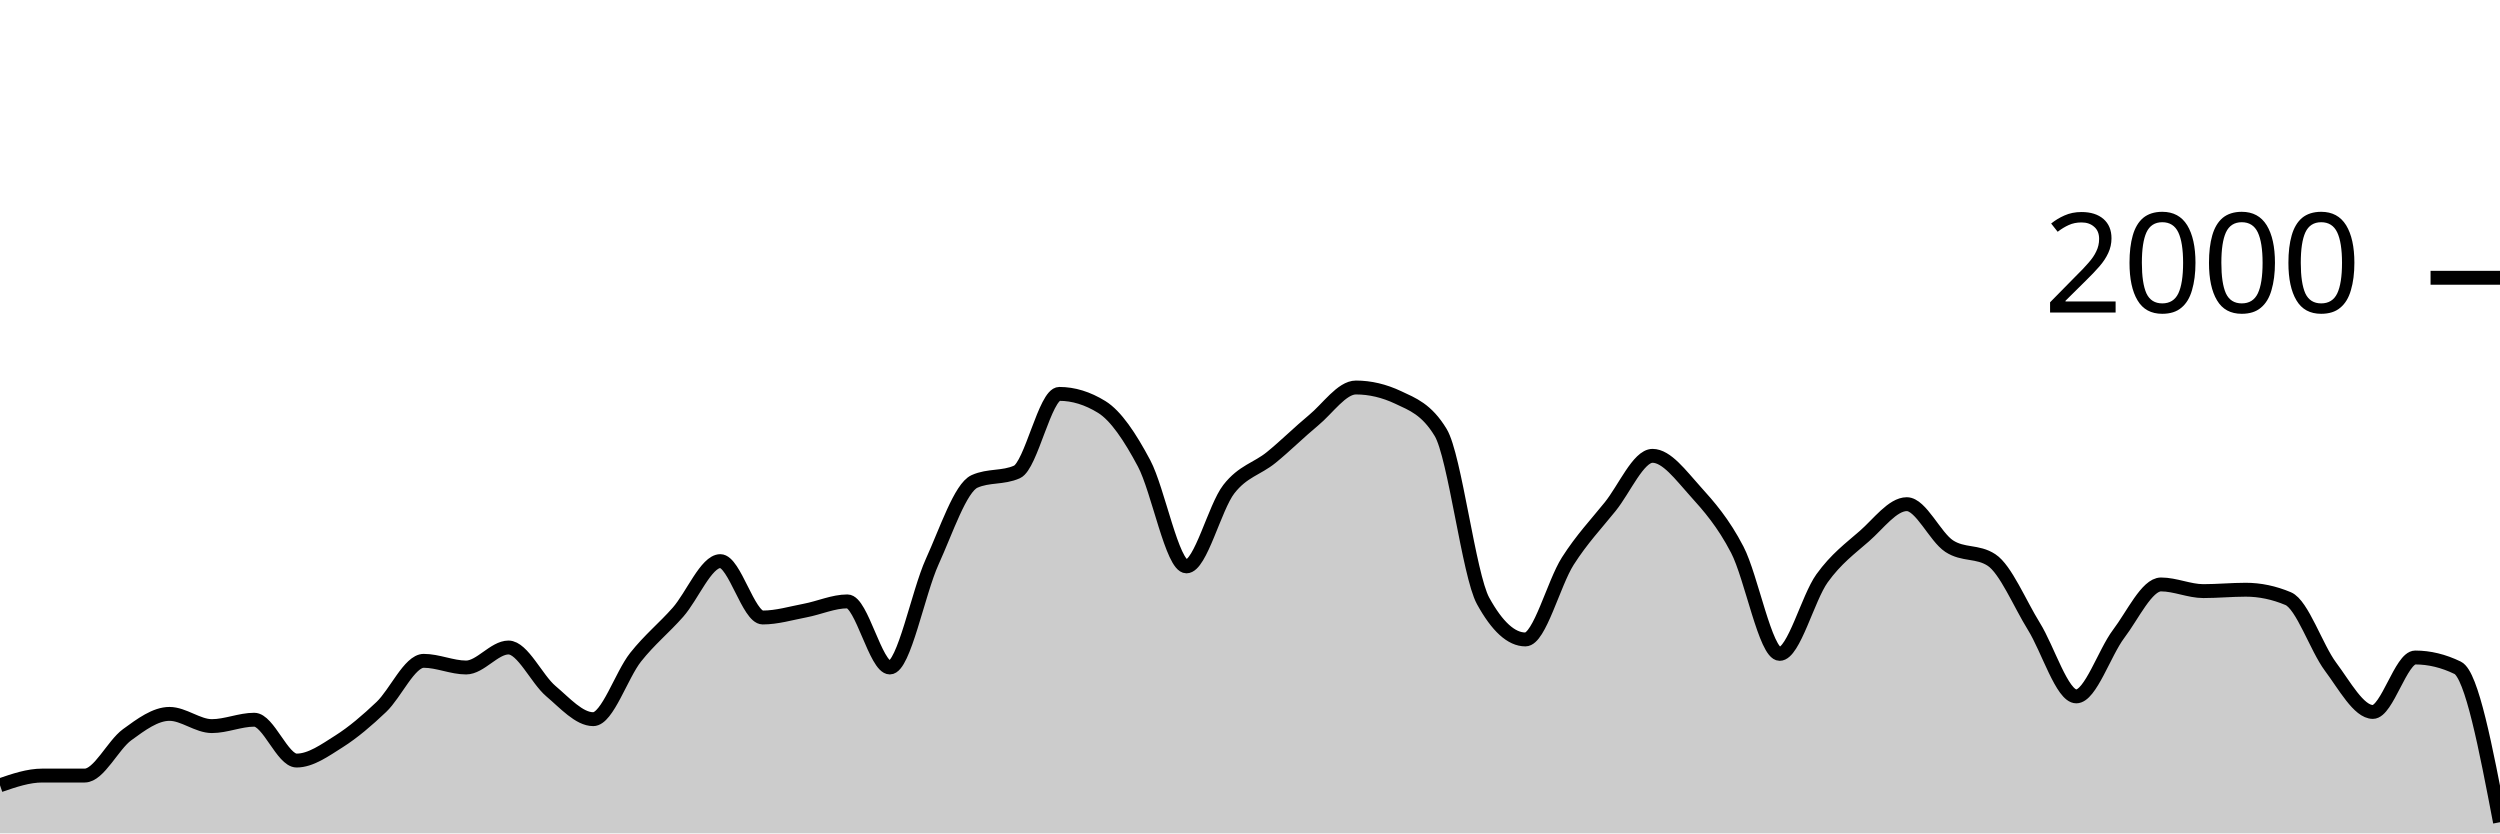
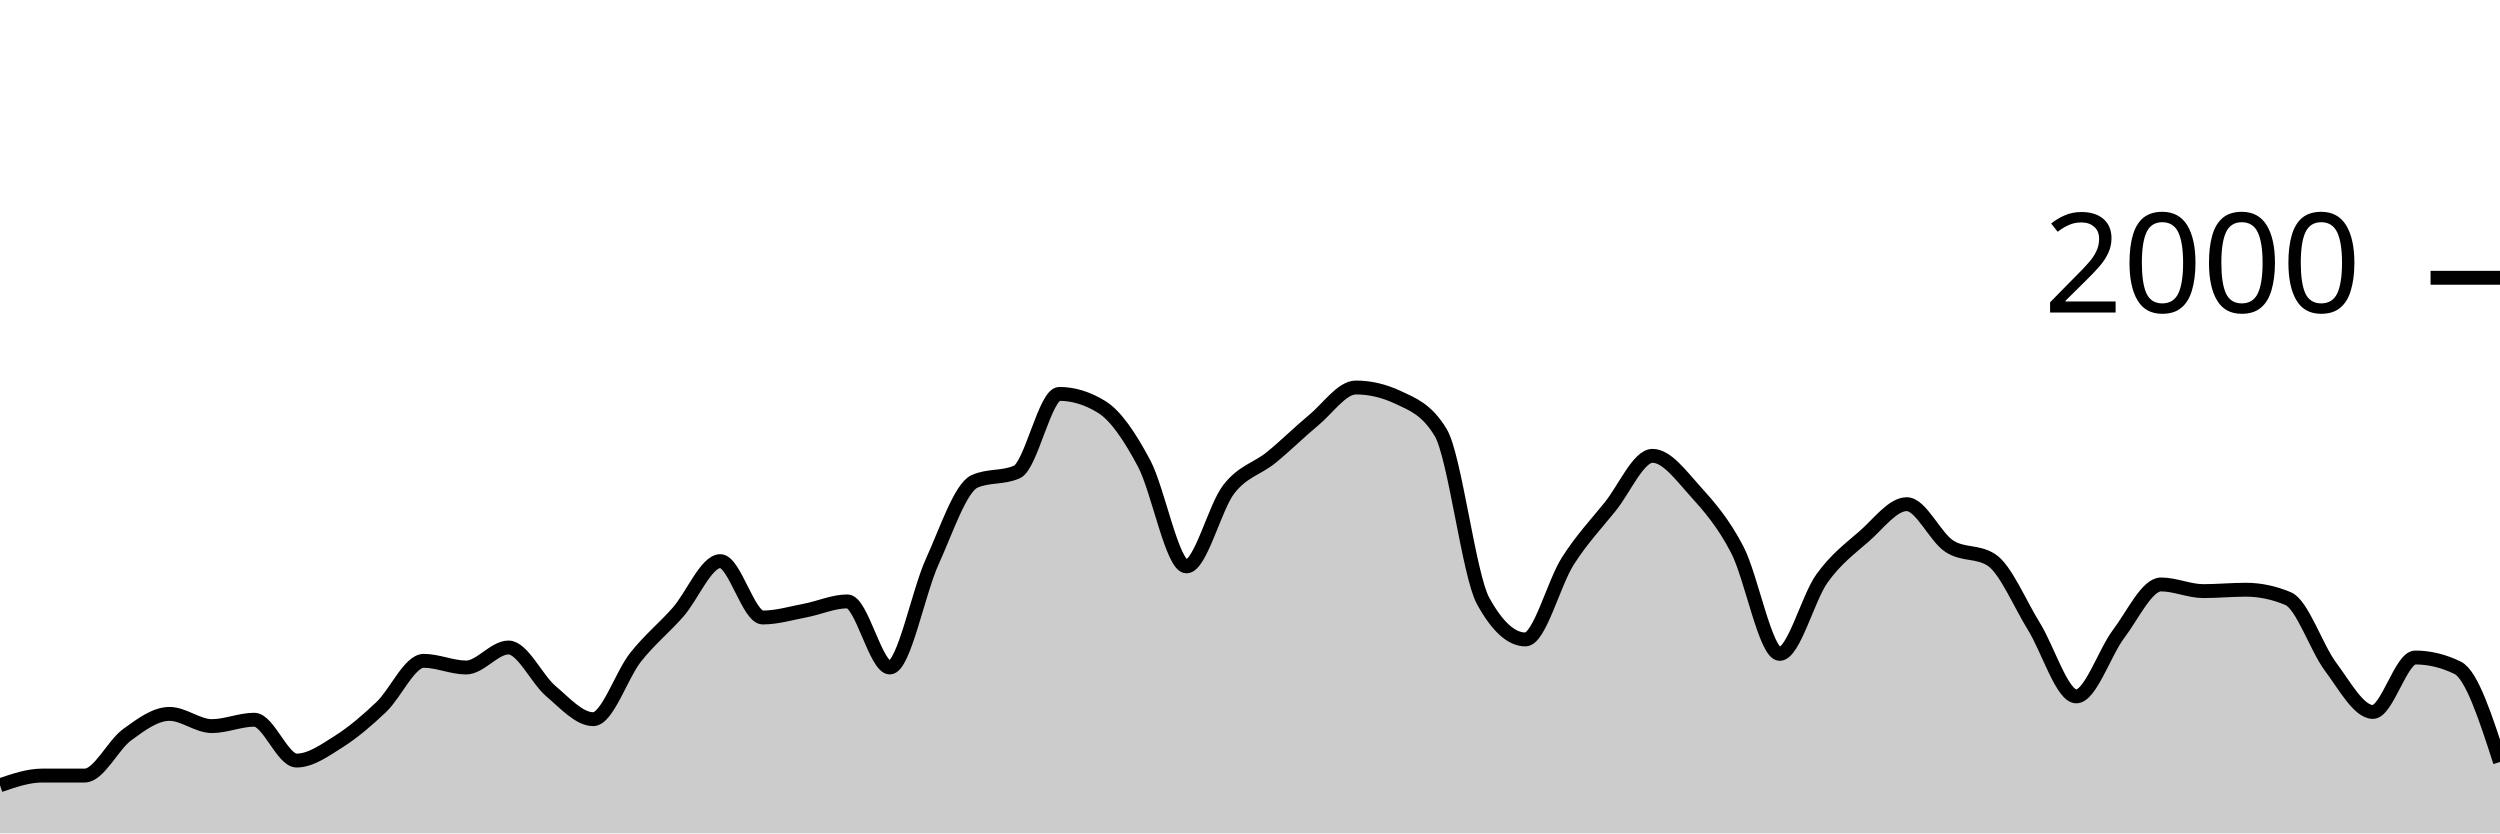
<svg xmlns="http://www.w3.org/2000/svg" viewBox="0 0 180 60">
  <g transform="translate(0,20)">
-     <path class="area" fill="rgba(0, 0, 0, 0.2)" d="M0,36.54C1.017,36.19,2.034,35.84,3.051,35.84C4.068,35.84,5.085,35.84,6.102,35.84C7.119,35.84,8.136,33.64,9.153,32.9C10.169,32.16,11.186,31.4,12.203,31.4C13.22,31.4,14.237,32.28,15.254,32.28C16.271,32.28,17.288,31.82,18.305,31.82C19.322,31.82,20.339,34.76,21.356,34.76C22.373,34.76,23.39,34.023,24.407,33.38C25.424,32.737,26.441,31.867,27.458,30.9C28.475,29.933,29.492,27.58,30.508,27.58C31.525,27.58,32.542,28.06,33.559,28.06C34.576,28.06,35.593,26.62,36.61,26.62C37.627,26.62,38.644,28.9,39.661,29.76C40.678,30.62,41.695,31.78,42.712,31.78C43.729,31.78,44.746,28.603,45.763,27.32C46.78,26.037,47.797,25.233,48.814,24.08C49.831,22.927,50.847,20.4,51.864,20.4C52.881,20.4,53.898,24.46,54.915,24.46C55.932,24.46,56.949,24.153,57.966,23.96C58.983,23.767,60,23.3,61.017,23.3C62.034,23.3,63.051,28.06,64.068,28.06C65.085,28.06,66.102,22.673,67.119,20.44C68.136,18.207,69.153,15.113,70.169,14.66C71.186,14.207,72.203,14.433,73.22,13.98C74.237,13.527,75.254,8.36,76.271,8.36C77.288,8.36,78.305,8.673,79.322,9.3C80.339,9.927,81.356,11.447,82.373,13.36C83.39,15.273,84.407,20.78,85.424,20.78C86.441,20.78,87.458,16.527,88.475,15.22C89.492,13.913,90.508,13.767,91.525,12.94C92.542,12.113,93.559,11.1,94.576,10.26C95.593,9.42,96.61,7.9,97.627,7.9C98.644,7.9,99.661,8.14,100.678,8.62C101.695,9.1,102.712,9.46,103.729,11.14C104.746,12.82,105.763,21.407,106.78,23.26C107.797,25.113,108.814,26.04,109.831,26.04C110.847,26.04,111.864,21.993,112.881,20.4C113.898,18.807,114.915,17.743,115.932,16.48C116.949,15.217,117.966,12.82,118.983,12.82C120,12.82,121.017,14.213,122.034,15.34C123.051,16.467,124.068,17.623,125.085,19.58C126.102,21.537,127.119,27.08,128.136,27.08C129.153,27.08,130.169,23.053,131.186,21.64C132.203,20.227,133.22,19.49,134.237,18.6C135.254,17.71,136.271,16.3,137.288,16.3C138.305,16.3,139.322,18.653,140.339,19.32C141.356,19.987,142.373,19.653,143.39,20.32C144.407,20.987,145.424,23.463,146.441,25.1C147.458,26.737,148.475,30.14,149.492,30.14C150.508,30.14,151.525,26.983,152.542,25.64C153.559,24.297,154.576,22.08,155.593,22.08C156.61,22.08,157.627,22.56,158.644,22.56C159.661,22.56,160.678,22.46,161.695,22.46C162.712,22.46,163.729,22.673,164.746,23.1C165.763,23.527,166.78,26.64,167.797,28C168.814,29.36,169.831,31.26,170.847,31.26C171.864,31.26,172.881,27.34,173.898,27.34C174.915,27.34,175.932,27.587,176.949,28.08C177.966,28.573,178.983,33.887,180,39.2L180,40C178.983,40,177.966,40,176.949,40C175.932,40,174.915,40,173.898,40C172.881,40,171.864,40,170.847,40C169.831,40,168.814,40,167.797,40C166.78,40,165.763,40,164.746,40C163.729,40,162.712,40,161.695,40C160.678,40,159.661,40,158.644,40C157.627,40,156.61,40,155.593,40C154.576,40,153.559,40,152.542,40C151.525,40,150.508,40,149.492,40C148.475,40,147.458,40,146.441,40C145.424,40,144.407,40,143.39,40C142.373,40,141.356,40,140.339,40C139.322,40,138.305,40,137.288,40C136.271,40,135.254,40,134.237,40C133.22,40,132.203,40,131.186,40C130.169,40,129.153,40,128.136,40C127.119,40,126.102,40,125.085,40C124.068,40,123.051,40,122.034,40C121.017,40,120,40,118.983,40C117.966,40,116.949,40,115.932,40C114.915,40,113.898,40,112.881,40C111.864,40,110.847,40,109.831,40C108.814,40,107.797,40,106.78,40C105.763,40,104.746,40,103.729,40C102.712,40,101.695,40,100.678,40C99.661,40,98.644,40,97.627,40C96.61,40,95.593,40,94.576,40C93.559,40,92.542,40,91.525,40C90.508,40,89.492,40,88.475,40C87.458,40,86.441,40,85.424,40C84.407,40,83.39,40,82.373,40C81.356,40,80.339,40,79.322,40C78.305,40,77.288,40,76.271,40C75.254,40,74.237,40,73.22,40C72.203,40,71.186,40,70.169,40C69.153,40,68.136,40,67.119,40C66.102,40,65.085,40,64.068,40C63.051,40,62.034,40,61.017,40C60,40,58.983,40,57.966,40C56.949,40,55.932,40,54.915,40C53.898,40,52.881,40,51.864,40C50.847,40,49.831,40,48.814,40C47.797,40,46.78,40,45.763,40C44.746,40,43.729,40,42.712,40C41.695,40,40.678,40,39.661,40C38.644,40,37.627,40,36.61,40C35.593,40,34.576,40,33.559,40C32.542,40,31.525,40,30.508,40C29.492,40,28.475,40,27.458,40C26.441,40,25.424,40,24.407,40C23.39,40,22.373,40,21.356,40C20.339,40,19.322,40,18.305,40C17.288,40,16.271,40,15.254,40C14.237,40,13.22,40,12.203,40C11.186,40,10.169,40,9.153,40C8.136,40,7.119,40,6.102,40C5.085,40,4.068,40,3.051,40C2.034,40,1.017,40,0,40Z" />
-     <path class="line" stroke="black" fill="none" d="M0,36.54C1.017,36.19,2.034,35.84,3.051,35.84C4.068,35.84,5.085,35.84,6.102,35.84C7.119,35.84,8.136,33.64,9.153,32.9C10.169,32.16,11.186,31.4,12.203,31.4C13.22,31.4,14.237,32.28,15.254,32.28C16.271,32.28,17.288,31.82,18.305,31.82C19.322,31.82,20.339,34.76,21.356,34.76C22.373,34.76,23.39,34.023,24.407,33.38C25.424,32.737,26.441,31.867,27.458,30.9C28.475,29.933,29.492,27.58,30.508,27.58C31.525,27.58,32.542,28.06,33.559,28.06C34.576,28.06,35.593,26.62,36.61,26.62C37.627,26.62,38.644,28.9,39.661,29.76C40.678,30.62,41.695,31.78,42.712,31.78C43.729,31.78,44.746,28.603,45.763,27.32C46.78,26.037,47.797,25.233,48.814,24.08C49.831,22.927,50.847,20.4,51.864,20.4C52.881,20.4,53.898,24.46,54.915,24.46C55.932,24.46,56.949,24.153,57.966,23.96C58.983,23.767,60,23.3,61.017,23.3C62.034,23.3,63.051,28.06,64.068,28.06C65.085,28.06,66.102,22.673,67.119,20.44C68.136,18.207,69.153,15.113,70.169,14.66C71.186,14.207,72.203,14.433,73.22,13.98C74.237,13.527,75.254,8.36,76.271,8.36C77.288,8.36,78.305,8.673,79.322,9.3C80.339,9.927,81.356,11.447,82.373,13.36C83.39,15.273,84.407,20.78,85.424,20.78C86.441,20.78,87.458,16.527,88.475,15.22C89.492,13.913,90.508,13.767,91.525,12.94C92.542,12.113,93.559,11.1,94.576,10.26C95.593,9.42,96.61,7.9,97.627,7.9C98.644,7.9,99.661,8.14,100.678,8.62C101.695,9.1,102.712,9.46,103.729,11.14C104.746,12.82,105.763,21.407,106.78,23.26C107.797,25.113,108.814,26.04,109.831,26.04C110.847,26.04,111.864,21.993,112.881,20.4C113.898,18.807,114.915,17.743,115.932,16.48C116.949,15.217,117.966,12.82,118.983,12.82C120,12.82,121.017,14.213,122.034,15.34C123.051,16.467,124.068,17.623,125.085,19.58C126.102,21.537,127.119,27.08,128.136,27.08C129.153,27.08,130.169,23.053,131.186,21.64C132.203,20.227,133.22,19.49,134.237,18.6C135.254,17.71,136.271,16.3,137.288,16.3C138.305,16.3,139.322,18.653,140.339,19.32C141.356,19.987,142.373,19.653,143.39,20.32C144.407,20.987,145.424,23.463,146.441,25.1C147.458,26.737,148.475,30.14,149.492,30.14C150.508,30.14,151.525,26.983,152.542,25.64C153.559,24.297,154.576,22.08,155.593,22.08C156.61,22.08,157.627,22.56,158.644,22.56C159.661,22.56,160.678,22.46,161.695,22.46C162.712,22.46,163.729,22.673,164.746,23.1C165.763,23.527,166.78,26.64,167.797,28C168.814,29.36,169.831,31.26,170.847,31.26C171.864,31.26,172.881,27.34,173.898,27.34C174.915,27.34,175.932,27.587,176.949,28.08C177.966,28.573,178.983,33.887,180,39.2" />
+     <path class="area" fill="rgba(0, 0, 0, 0.2)" d="M0,36.54C1.017,36.19,2.034,35.84,3.051,35.84C4.068,35.84,5.085,35.84,6.102,35.84C7.119,35.84,8.136,33.64,9.153,32.9C10.169,32.16,11.186,31.4,12.203,31.4C13.22,31.4,14.237,32.28,15.254,32.28C16.271,32.28,17.288,31.82,18.305,31.82C19.322,31.82,20.339,34.76,21.356,34.76C22.373,34.76,23.39,34.023,24.407,33.38C25.424,32.737,26.441,31.867,27.458,30.9C28.475,29.933,29.492,27.58,30.508,27.58C31.525,27.58,32.542,28.06,33.559,28.06C34.576,28.06,35.593,26.62,36.61,26.62C37.627,26.62,38.644,28.9,39.661,29.76C40.678,30.62,41.695,31.78,42.712,31.78C43.729,31.78,44.746,28.603,45.763,27.32C46.78,26.037,47.797,25.233,48.814,24.08C49.831,22.927,50.847,20.4,51.864,20.4C52.881,20.4,53.898,24.46,54.915,24.46C55.932,24.46,56.949,24.153,57.966,23.96C58.983,23.767,60,23.3,61.017,23.3C62.034,23.3,63.051,28.06,64.068,28.06C65.085,28.06,66.102,22.673,67.119,20.44C68.136,18.207,69.153,15.113,70.169,14.66C71.186,14.207,72.203,14.433,73.22,13.98C74.237,13.527,75.254,8.36,76.271,8.36C77.288,8.36,78.305,8.673,79.322,9.3C80.339,9.927,81.356,11.447,82.373,13.36C83.39,15.273,84.407,20.78,85.424,20.78C86.441,20.78,87.458,16.527,88.475,15.22C89.492,13.913,90.508,13.767,91.525,12.94C92.542,12.113,93.559,11.1,94.576,10.26C95.593,9.42,96.61,7.9,97.627,7.9C98.644,7.9,99.661,8.14,100.678,8.62C101.695,9.1,102.712,9.46,103.729,11.14C104.746,12.82,105.763,21.407,106.78,23.26C107.797,25.113,108.814,26.04,109.831,26.04C110.847,26.04,111.864,21.993,112.881,20.4C113.898,18.807,114.915,17.743,115.932,16.48C116.949,15.217,117.966,12.82,118.983,12.82C120,12.82,121.017,14.213,122.034,15.34C123.051,16.467,124.068,17.623,125.085,19.58C126.102,21.537,127.119,27.08,128.136,27.08C129.153,27.08,130.169,23.053,131.186,21.64C132.203,20.227,133.22,19.49,134.237,18.6C135.254,17.71,136.271,16.3,137.288,16.3C138.305,16.3,139.322,18.653,140.339,19.32C141.356,19.987,142.373,19.653,143.39,20.32C144.407,20.987,145.424,23.463,146.441,25.1C147.458,26.737,148.475,30.14,149.492,30.14C150.508,30.14,151.525,26.983,152.542,25.64C153.559,24.297,154.576,22.08,155.593,22.08C156.61,22.08,157.627,22.56,158.644,22.56C159.661,22.56,160.678,22.46,161.695,22.46C162.712,22.46,163.729,22.673,164.746,23.1C165.763,23.527,166.78,26.64,167.797,28C168.814,29.36,169.831,31.26,170.847,31.26C171.864,31.26,172.881,27.34,173.898,27.34C174.915,27.34,175.932,27.587,176.949,28.08C177.966,28.573,178.983,31.717,180,34.86L180,40C178.983,40,177.966,40,176.949,40C175.932,40,174.915,40,173.898,40C172.881,40,171.864,40,170.847,40C169.831,40,168.814,40,167.797,40C166.78,40,165.763,40,164.746,40C163.729,40,162.712,40,161.695,40C160.678,40,159.661,40,158.644,40C157.627,40,156.61,40,155.593,40C154.576,40,153.559,40,152.542,40C151.525,40,150.508,40,149.492,40C148.475,40,147.458,40,146.441,40C145.424,40,144.407,40,143.39,40C142.373,40,141.356,40,140.339,40C139.322,40,138.305,40,137.288,40C136.271,40,135.254,40,134.237,40C133.22,40,132.203,40,131.186,40C130.169,40,129.153,40,128.136,40C127.119,40,126.102,40,125.085,40C124.068,40,123.051,40,122.034,40C121.017,40,120,40,118.983,40C117.966,40,116.949,40,115.932,40C114.915,40,113.898,40,112.881,40C111.864,40,110.847,40,109.831,40C108.814,40,107.797,40,106.78,40C105.763,40,104.746,40,103.729,40C102.712,40,101.695,40,100.678,40C99.661,40,98.644,40,97.627,40C96.61,40,95.593,40,94.576,40C93.559,40,92.542,40,91.525,40C90.508,40,89.492,40,88.475,40C87.458,40,86.441,40,85.424,40C84.407,40,83.39,40,82.373,40C81.356,40,80.339,40,79.322,40C78.305,40,77.288,40,76.271,40C75.254,40,74.237,40,73.22,40C72.203,40,71.186,40,70.169,40C69.153,40,68.136,40,67.119,40C66.102,40,65.085,40,64.068,40C63.051,40,62.034,40,61.017,40C60,40,58.983,40,57.966,40C56.949,40,55.932,40,54.915,40C53.898,40,52.881,40,51.864,40C50.847,40,49.831,40,48.814,40C47.797,40,46.78,40,45.763,40C44.746,40,43.729,40,42.712,40C41.695,40,40.678,40,39.661,40C38.644,40,37.627,40,36.61,40C35.593,40,34.576,40,33.559,40C32.542,40,31.525,40,30.508,40C29.492,40,28.475,40,27.458,40C26.441,40,25.424,40,24.407,40C23.39,40,22.373,40,21.356,40C20.339,40,19.322,40,18.305,40C17.288,40,16.271,40,15.254,40C14.237,40,13.22,40,12.203,40C11.186,40,10.169,40,9.153,40C8.136,40,7.119,40,6.102,40C5.085,40,4.068,40,3.051,40C2.034,40,1.017,40,0,40Z" />
+     <path class="line" stroke="black" fill="none" d="M0,36.54C1.017,36.19,2.034,35.84,3.051,35.84C4.068,35.84,5.085,35.84,6.102,35.84C7.119,35.84,8.136,33.64,9.153,32.9C10.169,32.16,11.186,31.4,12.203,31.4C13.22,31.4,14.237,32.28,15.254,32.28C16.271,32.28,17.288,31.82,18.305,31.82C19.322,31.82,20.339,34.76,21.356,34.76C22.373,34.76,23.39,34.023,24.407,33.38C25.424,32.737,26.441,31.867,27.458,30.9C28.475,29.933,29.492,27.58,30.508,27.58C31.525,27.58,32.542,28.06,33.559,28.06C34.576,28.06,35.593,26.62,36.61,26.62C37.627,26.62,38.644,28.9,39.661,29.76C40.678,30.62,41.695,31.78,42.712,31.78C43.729,31.78,44.746,28.603,45.763,27.32C46.78,26.037,47.797,25.233,48.814,24.08C49.831,22.927,50.847,20.4,51.864,20.4C52.881,20.4,53.898,24.46,54.915,24.46C55.932,24.46,56.949,24.153,57.966,23.96C58.983,23.767,60,23.3,61.017,23.3C62.034,23.3,63.051,28.06,64.068,28.06C65.085,28.06,66.102,22.673,67.119,20.44C68.136,18.207,69.153,15.113,70.169,14.66C71.186,14.207,72.203,14.433,73.22,13.98C74.237,13.527,75.254,8.36,76.271,8.36C77.288,8.36,78.305,8.673,79.322,9.3C80.339,9.927,81.356,11.447,82.373,13.36C83.39,15.273,84.407,20.78,85.424,20.78C86.441,20.78,87.458,16.527,88.475,15.22C89.492,13.913,90.508,13.767,91.525,12.94C92.542,12.113,93.559,11.1,94.576,10.26C95.593,9.42,96.61,7.9,97.627,7.9C98.644,7.9,99.661,8.14,100.678,8.62C101.695,9.1,102.712,9.46,103.729,11.14C104.746,12.82,105.763,21.407,106.78,23.26C107.797,25.113,108.814,26.04,109.831,26.04C110.847,26.04,111.864,21.993,112.881,20.4C113.898,18.807,114.915,17.743,115.932,16.48C116.949,15.217,117.966,12.82,118.983,12.82C120,12.82,121.017,14.213,122.034,15.34C123.051,16.467,124.068,17.623,125.085,19.58C126.102,21.537,127.119,27.08,128.136,27.08C129.153,27.08,130.169,23.053,131.186,21.64C132.203,20.227,133.22,19.49,134.237,18.6C135.254,17.71,136.271,16.3,137.288,16.3C138.305,16.3,139.322,18.653,140.339,19.32C141.356,19.987,142.373,19.653,143.39,20.32C144.407,20.987,145.424,23.463,146.441,25.1C147.458,26.737,148.475,30.14,149.492,30.14C150.508,30.14,151.525,26.983,152.542,25.64C153.559,24.297,154.576,22.08,155.593,22.08C156.61,22.08,157.627,22.56,158.644,22.56C159.661,22.56,160.678,22.46,161.695,22.46C162.712,22.46,163.729,22.673,164.746,23.1C165.763,23.527,166.78,26.64,167.797,28C168.814,29.36,169.831,31.26,170.847,31.26C171.864,31.26,172.881,27.34,173.898,27.34C174.915,27.34,175.932,27.587,176.949,28.08C177.966,28.573,178.983,31.717,180,34.86" />
    <path class="axis-ceiling" stroke-width="1" stroke="black" fill="none" d="M175,0L180,0" />
    <text class="axis-ceiling-label" font-family="sans-serif" text-anchor="end" font-size="10px" x="170" y="2.5">2000</text>
  </g>
</svg>
